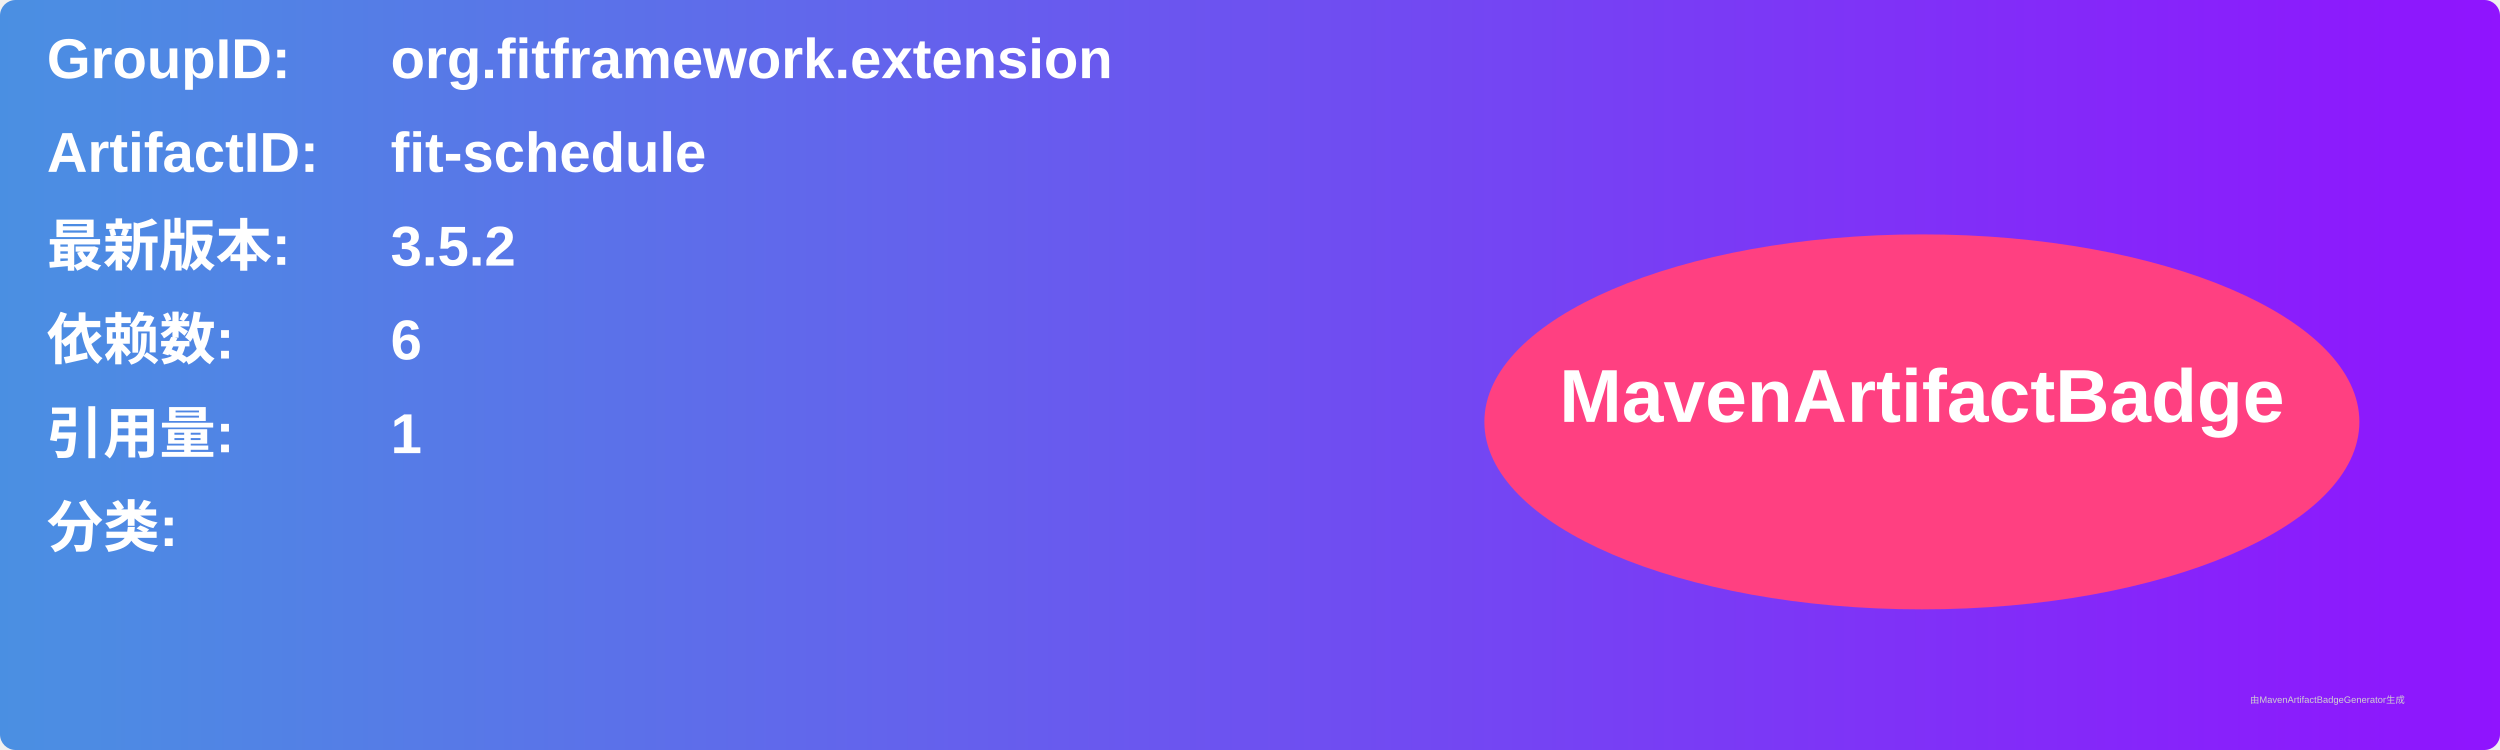
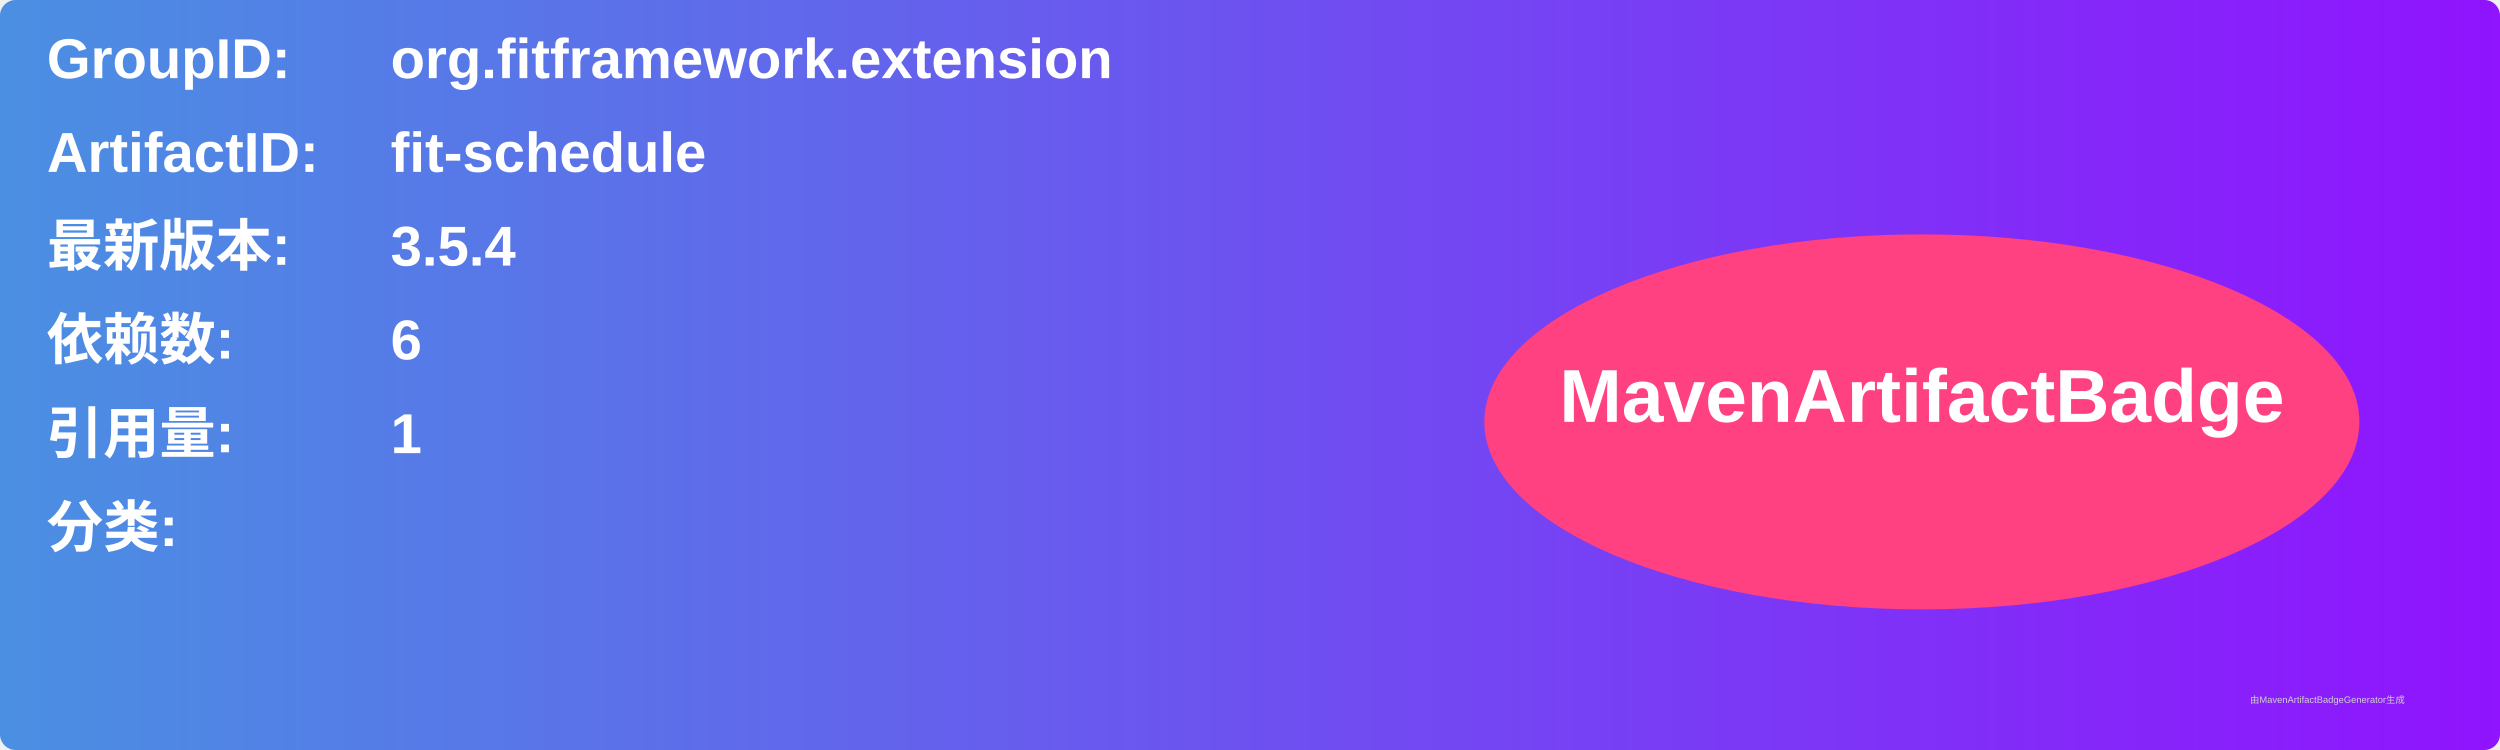
<svg xmlns="http://www.w3.org/2000/svg" width="800" height="240" viewBox="0 0 800 240">
  <linearGradient id="grad" x1="0%" y1="0%" x2="100%" y2="0%">
    <stop offset="0%" stop-color="#4a90e2" />
    <stop offset="100%" stop-color="#9013fe" />
  </linearGradient>
  <rect width="100%" height="100%" rx="5" ry="5" fill="url(#grad)" />
  <g transform="translate(15, 15)">
    <text x="0" y="10" font-family="Arial" font-size="18" fill="white" font-weight="bold" width="260">GroupID:</text>
    <text x="110" y="10" font-family="Arial" font-size="18" fill="white" font-weight="bold" width="460">org.fitframework.extension</text>
    <text x="0" y="40" font-family="Arial" font-size="18" fill="white" font-weight="bold" width="260">ArtifactID:</text>
    <text x="110" y="40" font-family="Arial" font-size="18" fill="white" font-weight="bold" width="460">fit-schedule</text>
    <text x="0" y="70" font-family="Arial" font-size="18" fill="white" font-weight="bold">最新版本:</text>
    <text x="110" y="70" font-family="Arial" font-size="18" fill="white" font-weight="bold">
-       <tspan font-weight="bold">3.5.2</tspan>
+       <tspan font-weight="bold">3.5.4</tspan>
    </text>
    <text x="0" y="100" font-family="Arial" font-size="18" fill="white" font-weight="bold">依赖数: </text>
    <text x="110" y="100" font-family="Arial" font-size="18" fill="white">
      <tspan font-weight="bold">6</tspan>
    </text>
    <text x="0" y="130" font-family="Arial" font-size="18" fill="white" font-weight="bold">引用量: </text>
    <text x="110" y="130" font-family="Arial" font-size="18" fill="white">
      <tspan font-weight="bold">1</tspan>
    </text>
    <text x="0" y="160" font-family="Arial" font-size="18" fill="white" font-weight="bold">分类:</text>
    <text x="10" y="190" font-family="Arial" font-size="10" fill="white">
      <tspan font-weight="bold" />
    </text>
    <ellipse cx="600" cy="120" rx="140" ry="60" fill="#ff4081" />
    <text x="600" y="120" text-anchor="middle" font-family="Arial" font-size="24" fill="white" font-weight="bold">MavenArtifactBadge</text>
  </g>
  <text x="720" y="225" font-family="Arial" font-size="3" fill="#d0d0d0">由MavenArtifactBadgeGenerator生成</text>
</svg>
